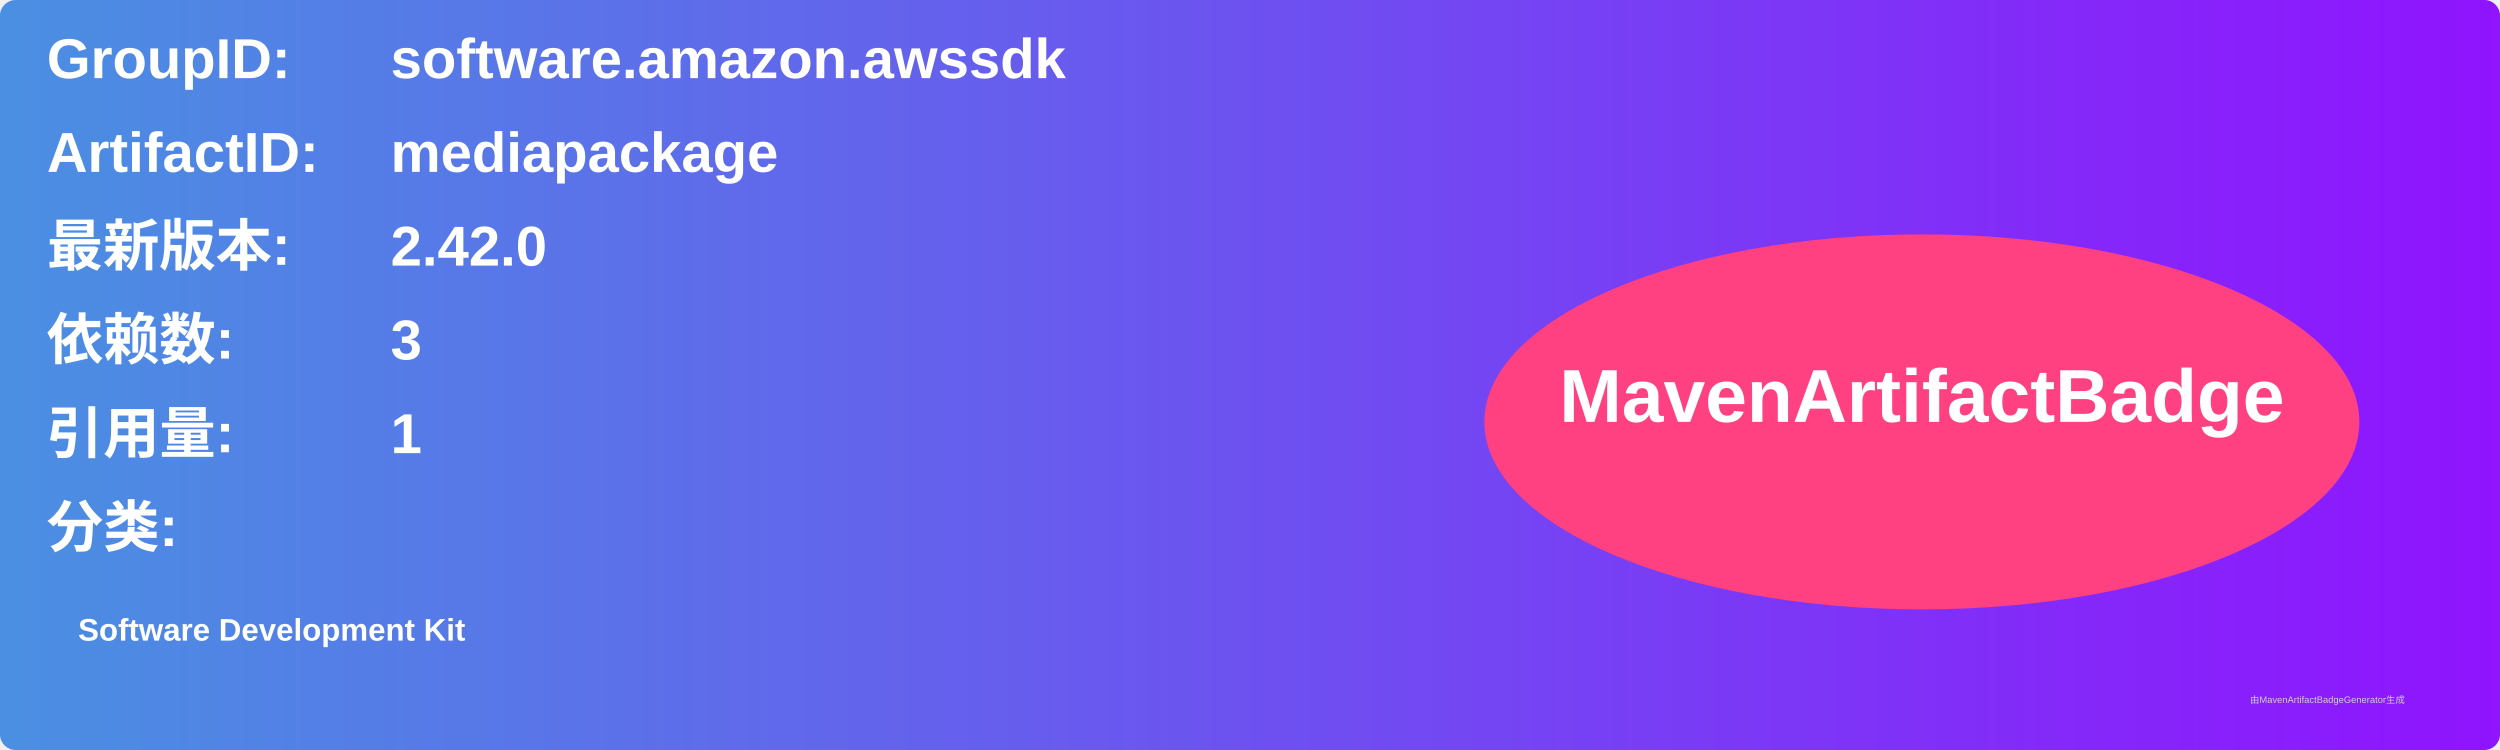
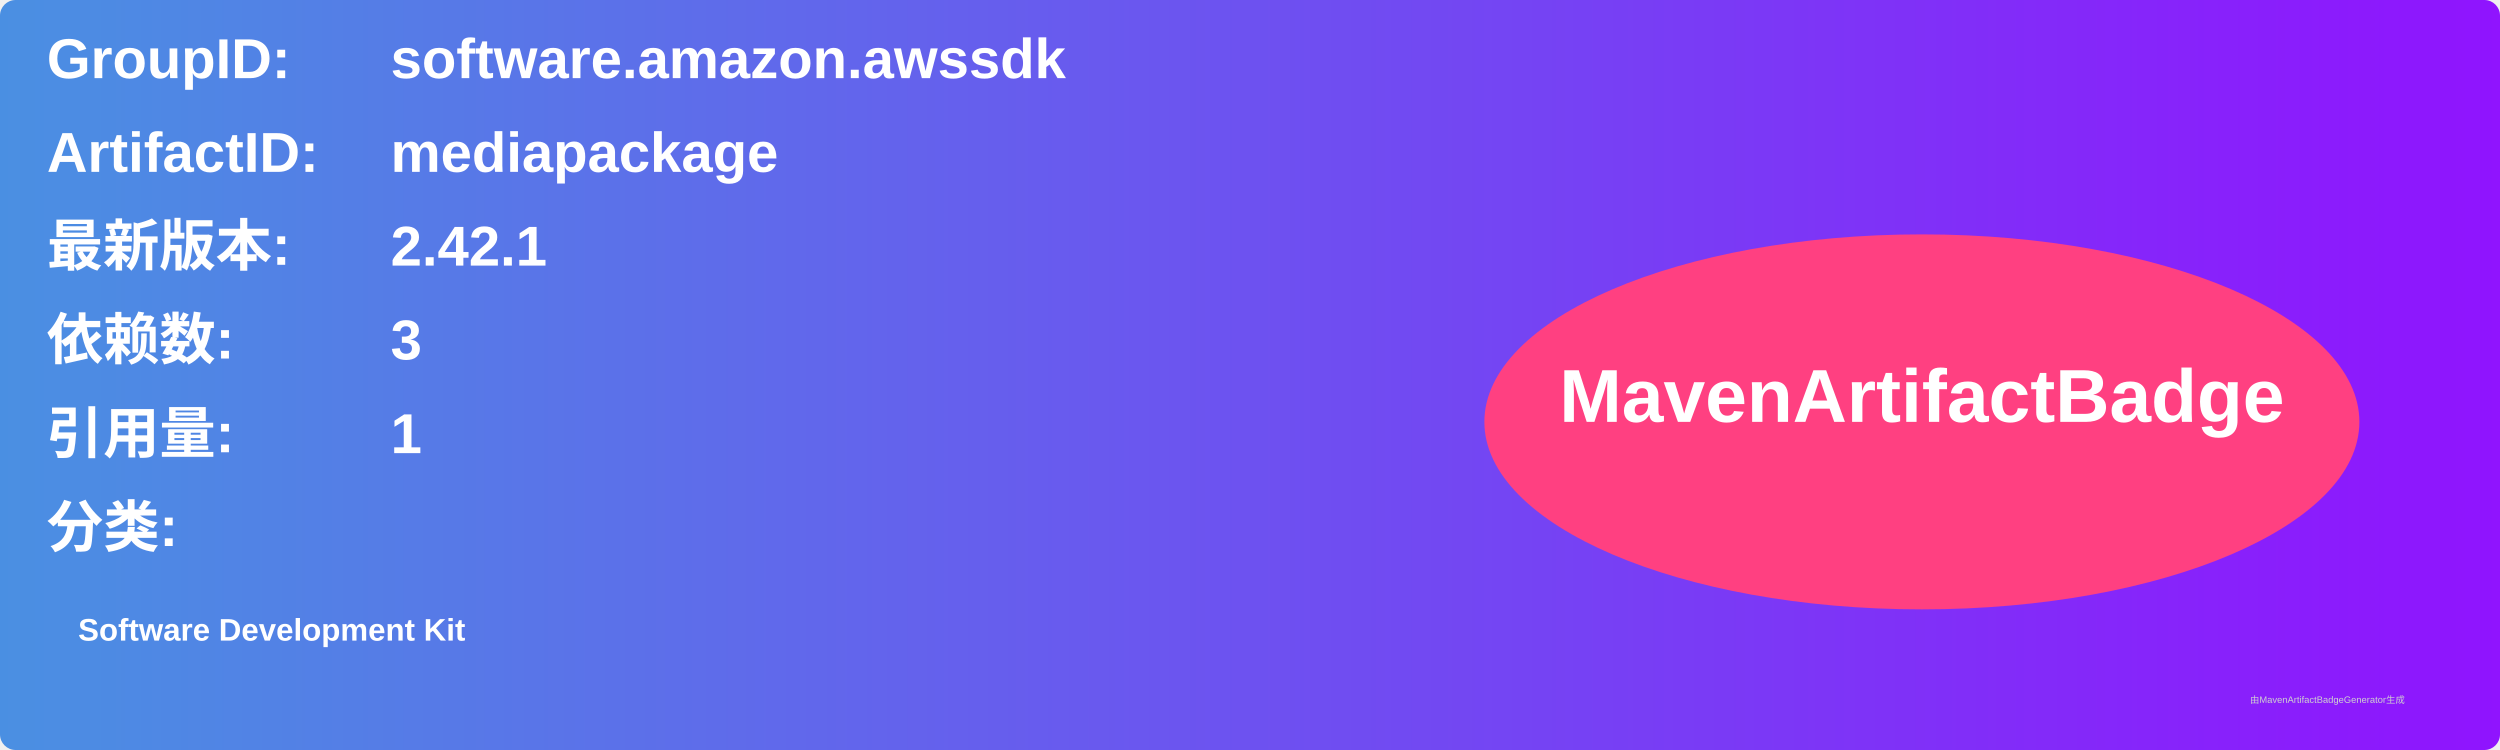
<svg xmlns="http://www.w3.org/2000/svg" width="800" height="240" viewBox="0 0 800 240">
  <linearGradient id="grad" x1="0%" y1="0%" x2="100%" y2="0%">
    <stop offset="0%" stop-color="#4a90e2" />
    <stop offset="100%" stop-color="#9013fe" />
  </linearGradient>
  <rect width="100%" height="100%" rx="5" ry="5" fill="url(#grad)" />
  <g transform="translate(15, 15)">
    <text x="0" y="10" font-family="Arial" font-size="18" fill="white" font-weight="bold" width="260">GroupID:</text>
    <text x="110" y="10" font-family="Arial" font-size="18" fill="white" font-weight="bold" width="460">software.amazon.awssdk</text>
    <text x="0" y="40" font-family="Arial" font-size="18" fill="white" font-weight="bold" width="260">ArtifactID:</text>
    <text x="110" y="40" font-family="Arial" font-size="18" fill="white" font-weight="bold" width="460">mediapackage</text>
    <text x="0" y="70" font-family="Arial" font-size="18" fill="white" font-weight="bold">最新版本:</text>
    <text x="110" y="70" font-family="Arial" font-size="18" fill="white" font-weight="bold">
-       <tspan font-weight="bold">2.42.0</tspan>
+       <tspan font-weight="bold">2.42.1</tspan>
    </text>
    <text x="0" y="100" font-family="Arial" font-size="18" fill="white" font-weight="bold">依赖数: </text>
    <text x="110" y="100" font-family="Arial" font-size="18" fill="white">
      <tspan font-weight="bold">3</tspan>
    </text>
    <text x="0" y="130" font-family="Arial" font-size="18" fill="white" font-weight="bold">引用量: </text>
    <text x="110" y="130" font-family="Arial" font-size="18" fill="white">
      <tspan font-weight="bold">1</tspan>
    </text>
    <text x="0" y="160" font-family="Arial" font-size="18" fill="white" font-weight="bold">分类:</text>
    <text x="10" y="190" font-family="Arial" font-size="10" fill="white">
      <tspan font-weight="bold">Software Development Kit</tspan>
    </text>
    <ellipse cx="600" cy="120" rx="140" ry="60" fill="#ff4081" />
    <text x="600" y="120" text-anchor="middle" font-family="Arial" font-size="24" fill="white" font-weight="bold">MavenArtifactBadge</text>
  </g>
  <text x="720" y="225" font-family="Arial" font-size="3" fill="#d0d0d0">由MavenArtifactBadgeGenerator生成</text>
</svg>
